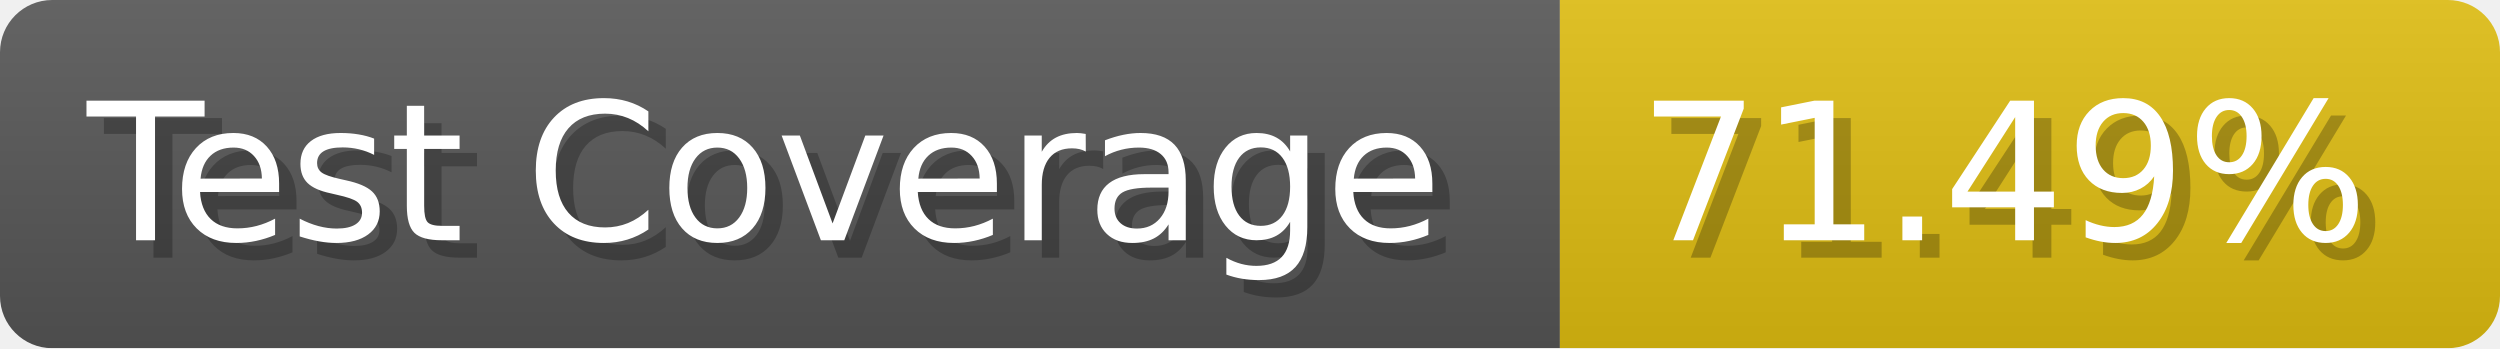
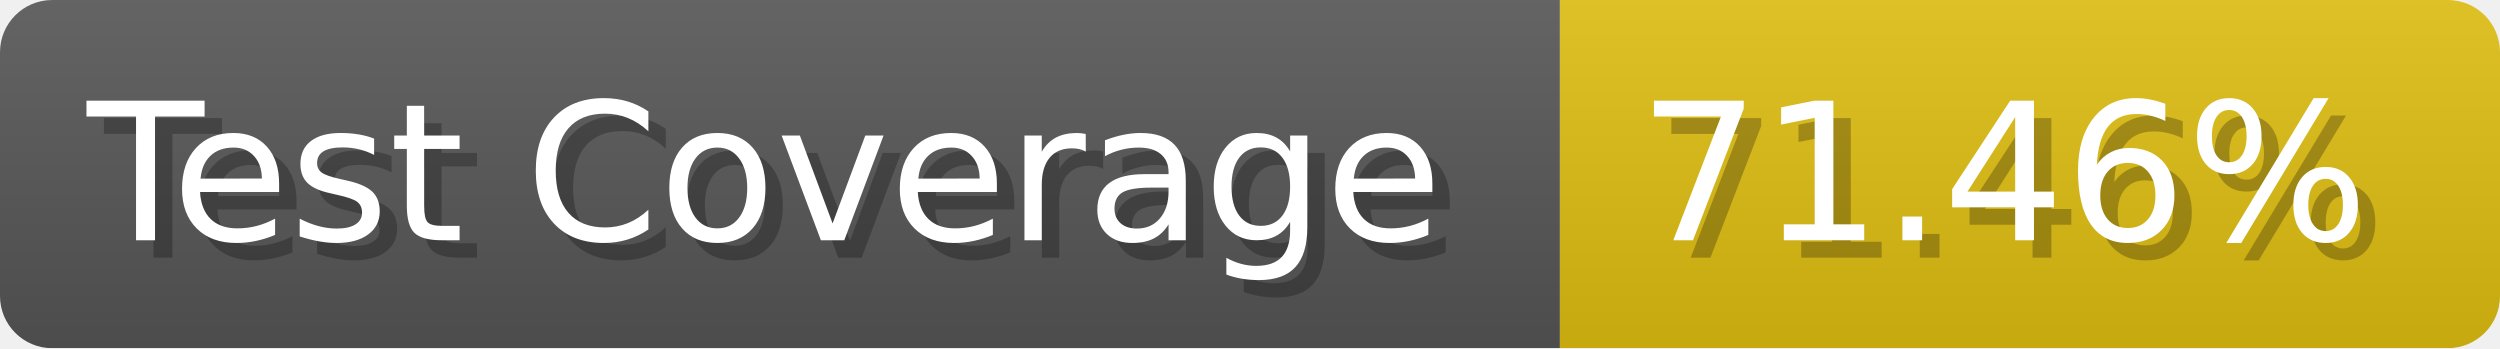
- <svg xmlns="http://www.w3.org/2000/svg" width="143.6" height="20" viewBox="0 0 1436 200" role="img" aria-label="Test Coverage: 71.49%">
+ <svg xmlns="http://www.w3.org/2000/svg" width="143.6" height="20" viewBox="0 0 1436 200" role="img" aria-label="Test Coverage: 71.46%">
  <linearGradient id="a" x2="0" y2="100%">
    <stop offset="0" stop-opacity=".1" stop-color="#EEE" />
    <stop offset="1" stop-opacity=".1" />
  </linearGradient>
  <mask id="m">
    <rect width="1436" height="200" rx="30" fill="#FFF" />
  </mask>
  <g mask="url(#m)">
    <rect width="896" height="200" fill="#555" />
    <rect width="540" height="200" fill="#DB1" x="896" />
    <rect width="1436" height="200" fill="url(#a)" />
  </g>
  <g aria-hidden="true" fill="#fff" text-anchor="start" font-family="Verdana,DejaVu Sans,sans-serif" font-size="110">
    <text x="60" y="148" textLength="796" fill="#000" opacity="0.25">Test Coverage</text>
    <text x="50" y="138" textLength="796">Test Coverage</text>
-     <text x="951" y="148" textLength="440" fill="#000" opacity="0.25">71.49%</text>
-     <text x="941" y="138" textLength="440">71.49%</text>
+     <text x="951" y="148" textLength="440" fill="#000" opacity="0.25">71.46%</text>
+     <text x="941" y="138" textLength="440">71.46%</text>
  </g>
</svg>
